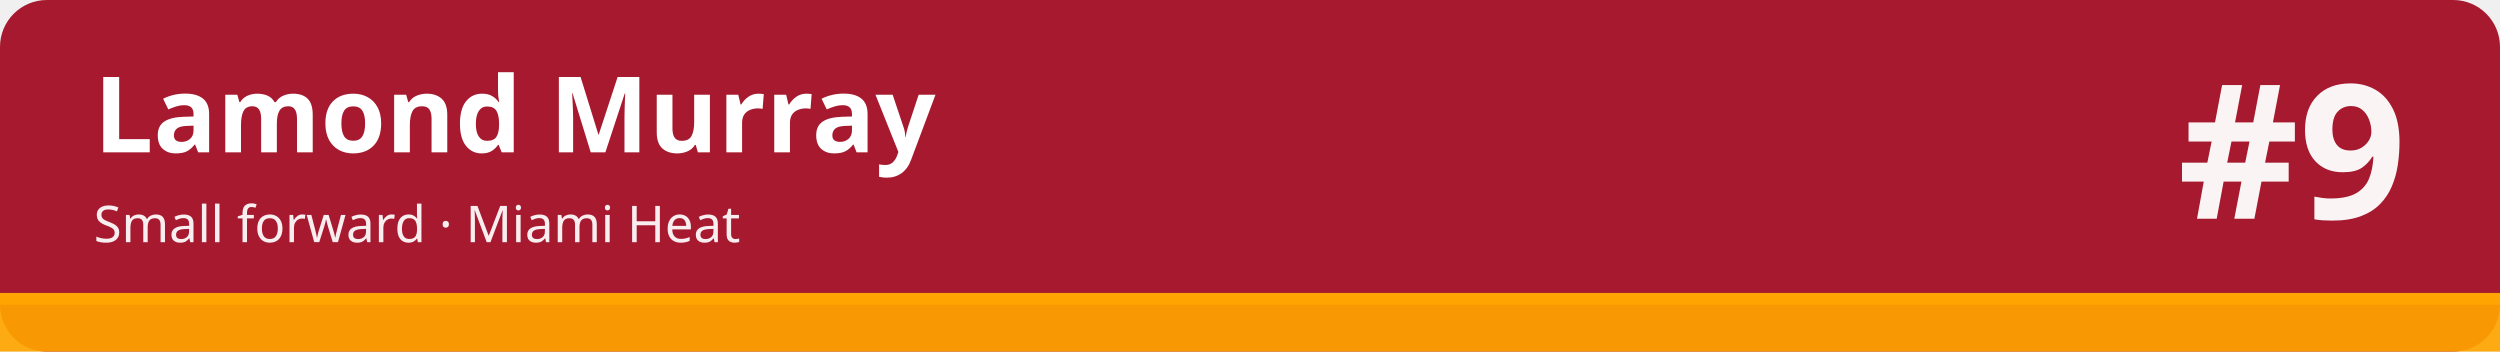
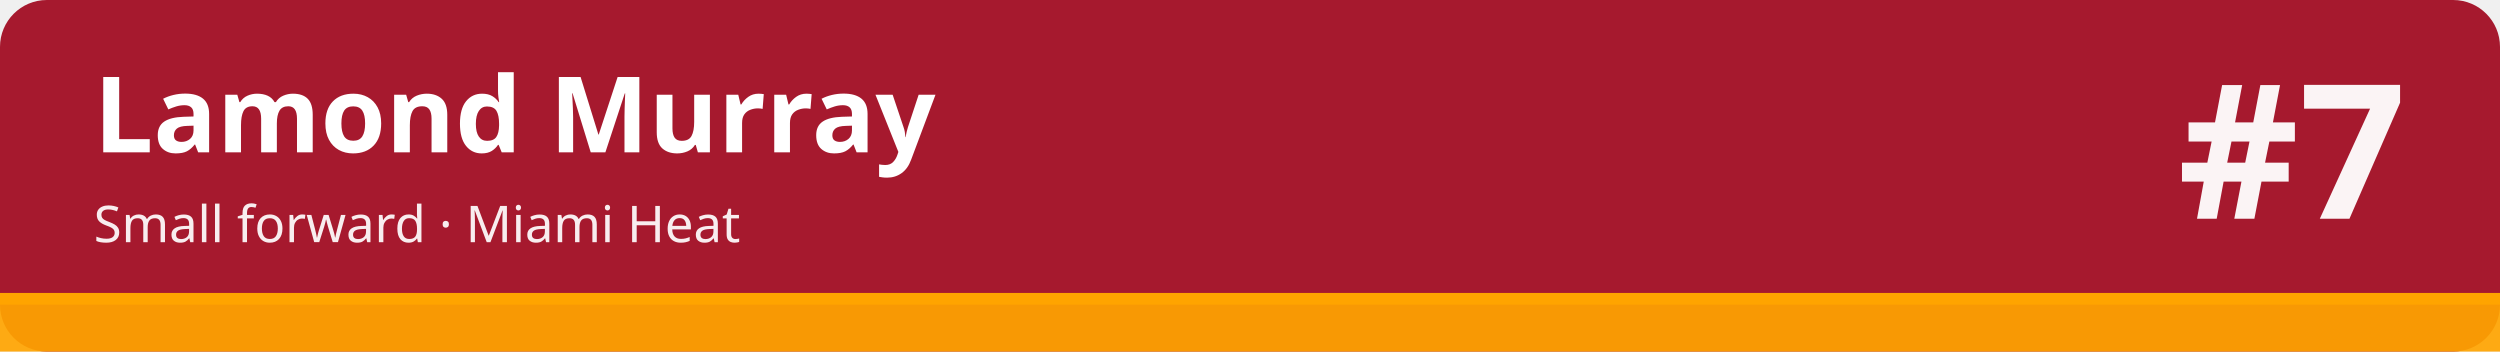
<svg xmlns="http://www.w3.org/2000/svg" width="1280" height="180" viewBox="0 0 1280 180" role="img" aria-labelledby="t d">
  <rect width="1280" height="180" rx="24" fill="#a6192e" />
  <rect x="0" y="150" width="1280" height="30" fill="#ffa400" fill-opacity=".92" />
  <rect x="0" y="150" width="1280" height="6" fill="#ffa400" />
  <text x="48" y="78" font-family="sans-serif" font-size="54" font-weight="700" fill="#ffffff">Lamond Murray</text>
  <text x="48" y="124" font-family="sans-serif" font-size="26" fill="#ffffff" fill-opacity=".92">Small forward · Miami Heat</text>
-   <text x="1232" y="112" font-family="sans-serif" font-size="96" font-weight="800" fill="#ffffff" fill-opacity=".95" text-anchor="end">#9</text>
+   <text x="1232" y="112" font-family="sans-serif" font-size="96" font-weight="800" fill="#ffffff" fill-opacity=".95" text-anchor="end">#7</text>
</svg>
